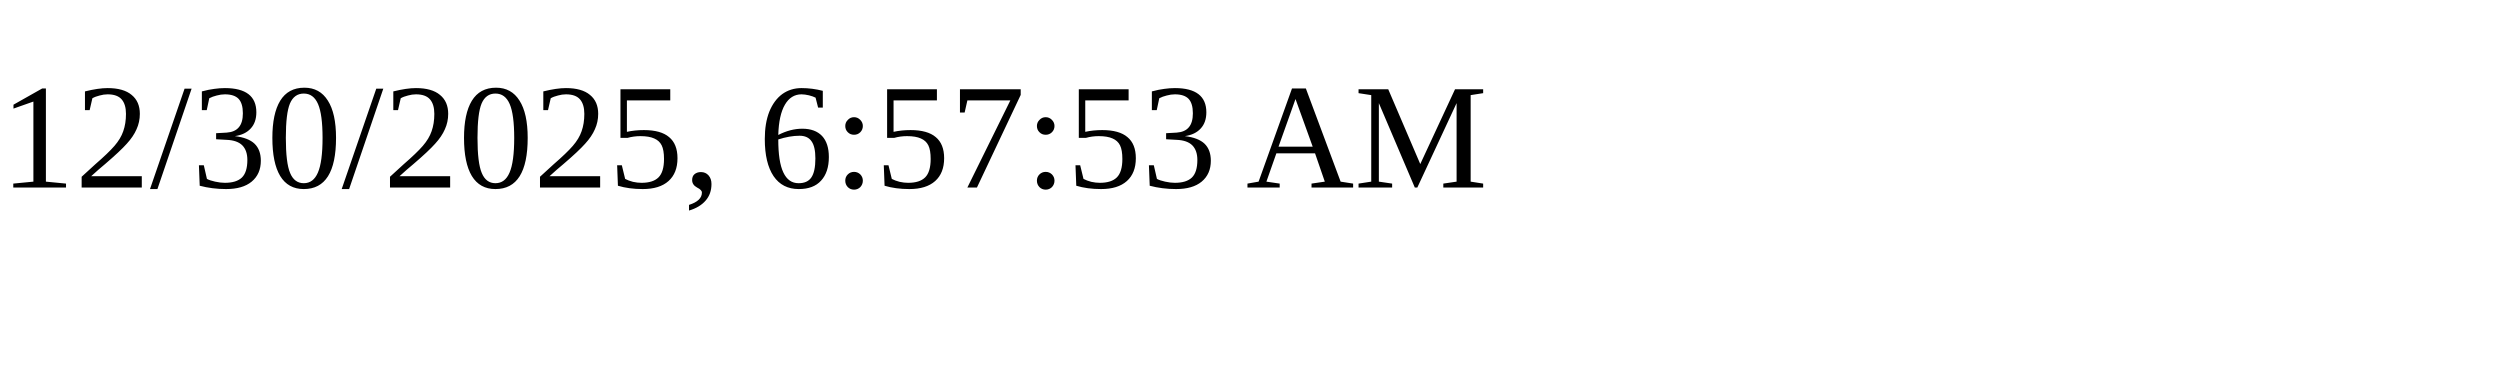
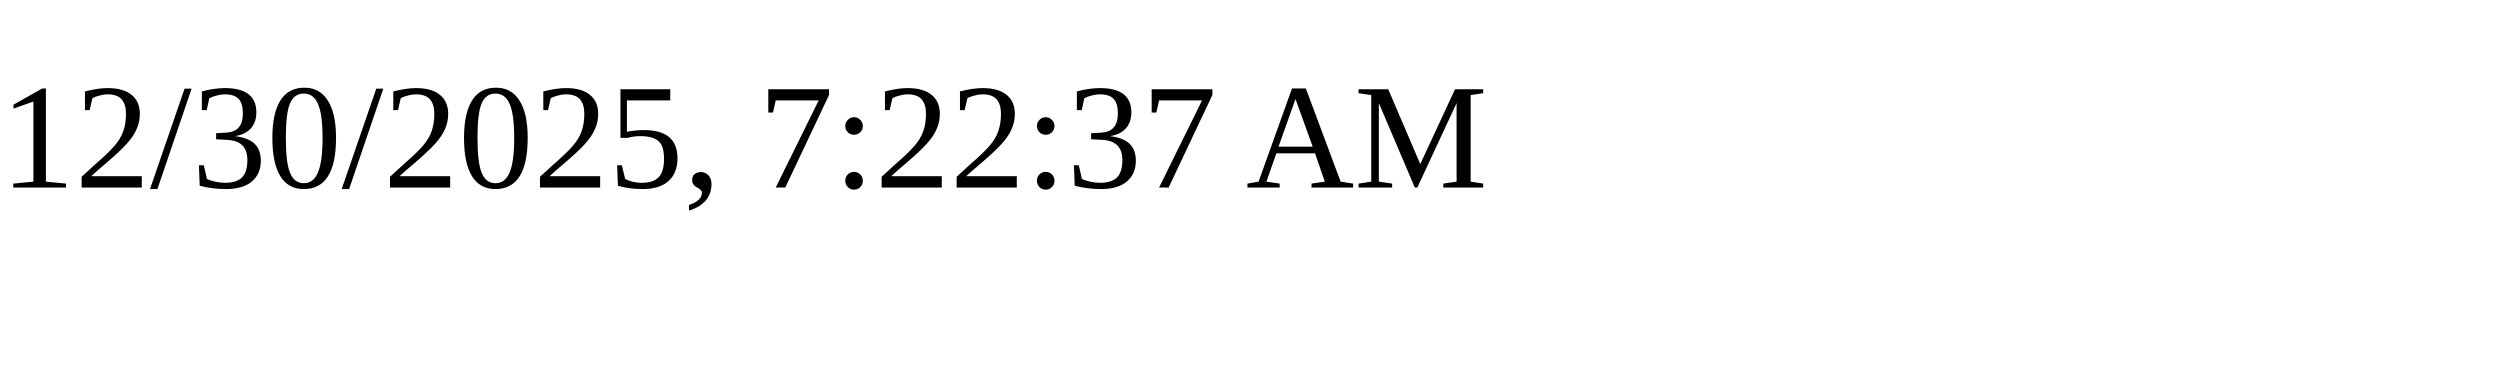
<svg xmlns="http://www.w3.org/2000/svg" height="30" width="200">
-   <text x="0" y="15">12/30/2025, 6:57:53 AM</text>
+   <text x="0" y="15">12/30/2025, 7:22:37 AM</text>
</svg>
